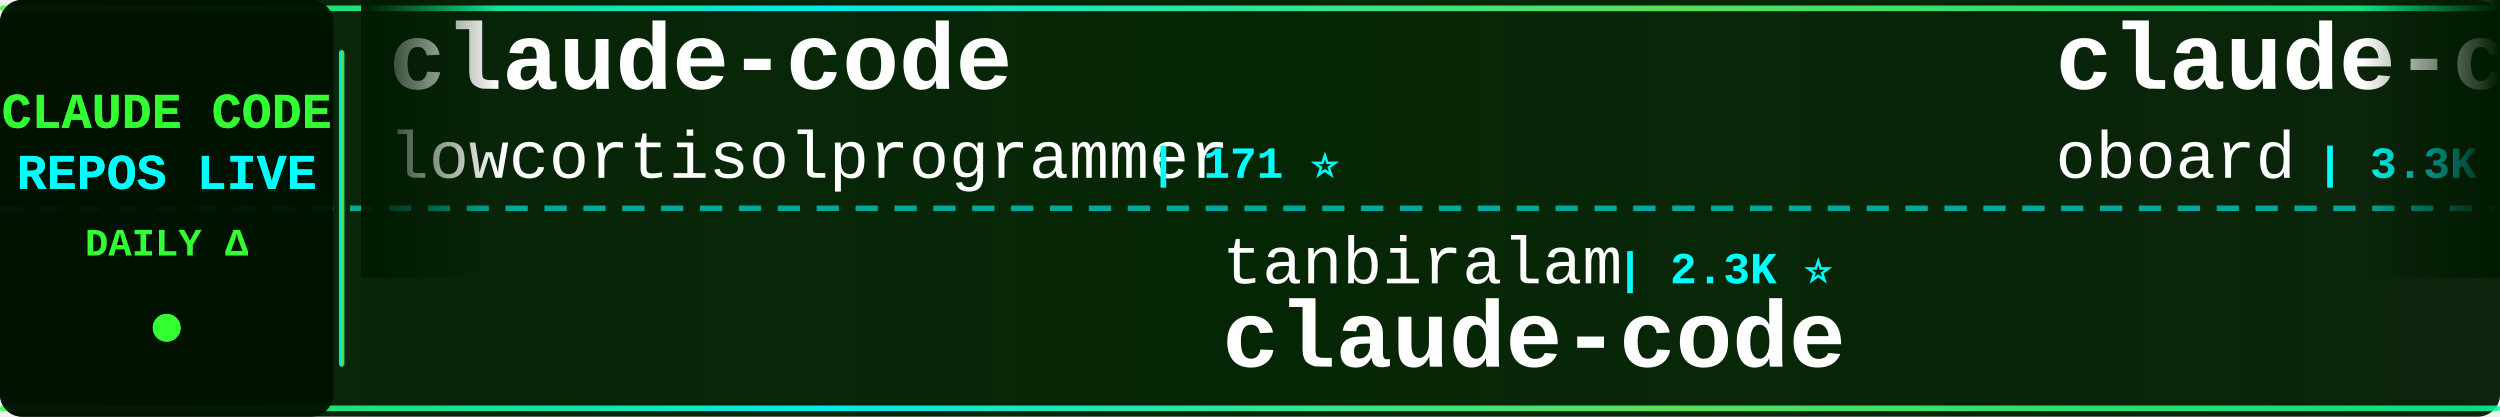
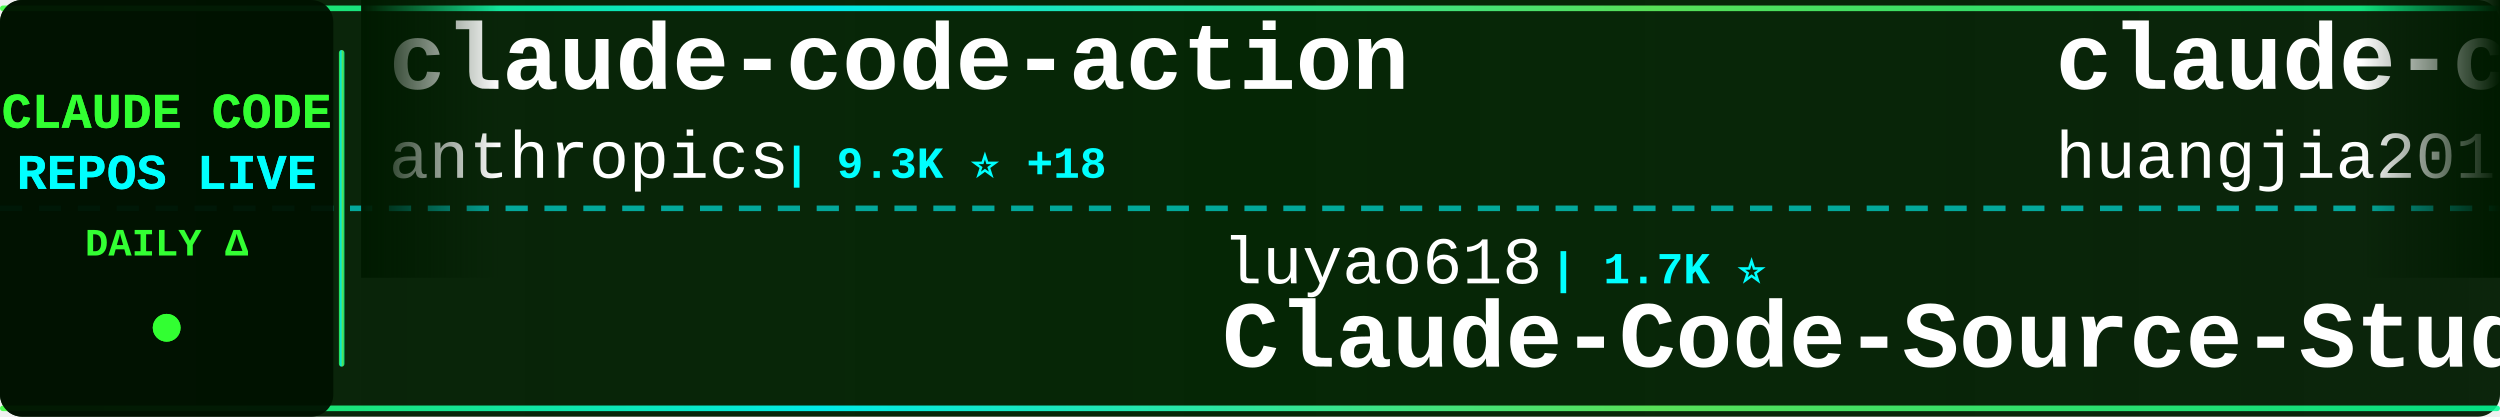
<svg xmlns="http://www.w3.org/2000/svg" width="900" height="150">
  <defs>
    <linearGradient id="tickerBg" x1="0%" y1="0%" x2="100%" y2="0%">
      <stop offset="0%" style="stop-color:#001a00;stop-opacity:0.95" />
      <stop offset="50%" style="stop-color:#002200;stop-opacity:0.98" />
      <stop offset="100%" style="stop-color:#001a00;stop-opacity:0.95" />
    </linearGradient>
    <linearGradient id="borderGrad" x1="0%" y1="0%" x2="100%" y2="0%">
      <stop offset="0%" style="stop-color:#33ff33;stop-opacity:0.85">
        <animate attributeName="stop-opacity" values="0.85;1;0.85" dur="2s" repeatCount="indefinite" />
      </stop>
      <stop offset="33%" style="stop-color:#00ffff;stop-opacity:0.9">
        <animate attributeName="stop-opacity" values="0.9;1;0.9" dur="2.2s" repeatCount="indefinite" />
      </stop>
      <stop offset="66%" style="stop-color:#66ff66;stop-opacity:0.85">
        <animate attributeName="stop-opacity" values="0.85;1;0.85" dur="1.8s" repeatCount="indefinite" />
      </stop>
      <stop offset="100%" style="stop-color:#00ff99;stop-opacity:0.85">
        <animate attributeName="stop-opacity" values="0.85;1;0.85" dur="2s" repeatCount="indefinite" />
      </stop>
    </linearGradient>
    <filter id="textGlow">
      <feGaussianBlur stdDeviation="0.1" result="coloredBlur" />
      <feMerge>
        <feMergeNode in="coloredBlur" />
        <feMergeNode in="SourceGraphic" />
      </feMerge>
    </filter>
    <filter id="metricGlow">
      <feGaussianBlur stdDeviation="0.2" result="coloredBlur" />
      <feMerge>
        <feMergeNode in="coloredBlur" />
        <feMergeNode in="SourceGraphic" />
      </feMerge>
    </filter>
    <linearGradient id="leftFade" x1="0%" y1="0%" x2="100%" y2="0%">
      <stop offset="0%" style="stop-color:#001a00;stop-opacity:1" />
      <stop offset="100%" style="stop-color:#001a00;stop-opacity:0" />
    </linearGradient>
    <linearGradient id="rightFade" x1="0%" y1="0%" x2="100%" y2="0%">
      <stop offset="0%" style="stop-color:#001a00;stop-opacity:0" />
      <stop offset="100%" style="stop-color:#001a00;stop-opacity:1" />
    </linearGradient>
  </defs>
  <rect width="900" height="150" fill="url(#tickerBg)" rx="8" />
  <rect x="0" y="2" width="900" height="2" fill="url(#borderGrad)" rx="1" />
  <rect x="0" y="146" width="900" height="2" fill="url(#borderGrad)" rx="1" />
  <line x1="0" y1="75" x2="900" y2="75" stroke="#00ffff" stroke-width="2" stroke-dasharray="8 6" opacity="0.6" />
  <rect x="0" y="0" width="120" height="150" fill="#001100" opacity="0.95" rx="8" />
  <text x="60" y="46" font-family="'Courier New', monospace" font-size="18" font-weight="bold" fill="#33ff33" text-anchor="middle" filter="url(#textGlow)">
    CLAUDE CODE
  </text>
  <text x="60" y="68" font-family="'Courier New', monospace" font-size="18" font-weight="bold" fill="#00ffff" text-anchor="middle" filter="url(#textGlow)">
    REPOS LIVE
  </text>
  <text x="60" y="92" font-family="'Courier New', monospace" font-size="14" font-weight="bold" fill="#33ff33" text-anchor="middle">
    DAILY Δ
  </text>
  <circle cx="60" cy="118" r="5" fill="#33ff33" filter="url(#metricGlow)">
    <animate attributeName="r" values="4;6;4" dur="1.5s" repeatCount="indefinite" />
    <animate attributeName="opacity" values="0.6;1;0.6" dur="1.5s" repeatCount="indefinite" />
  </circle>
  <rect x="122" y="18" width="2" height="114" fill="url(#borderGrad)" rx="1" />
  <clipPath id="tickerClip">
    <rect x="130" y="0" width="770" height="150" />
  </clipPath>
  <g clip-path="url(#tickerClip)">
    <g id="tickerItems">
      <animateTransform attributeName="transform" attributeType="XML" type="translate" from="0 0" to="-3000 0" dur="54s" repeatCount="indefinite" />
      <g transform="translate(0, 0)">
-         <text x="140" y="32" font-family="'Courier New', monospace" font-size="34" font-weight="bold" fill="#ffffff">claude-code</text>
-         <text x="140" y="64" font-family="'Courier New', monospace" font-size="24" font-weight="normal" fill="#ffffff" opacity="1.0">lowcortisolprogrammer</text>
-         <text x="414" y="64" font-family="'Courier New', monospace" font-size="16" font-weight="bold" fill="#00ffff"> | 171 ⭐</text>
+         <text x="140" y="32" font-family="'Courier New', monospace" font-size="34" font-weight="bold" fill="#ffffff">claude-code-action</text>
+         <text x="140" y="64" font-family="'Courier New', monospace" font-size="24" font-weight="normal" fill="#ffffff" opacity="1.0">anthropics</text>
+         <text x="282" y="64" font-family="'Courier New', monospace" font-size="16" font-weight="bold" fill="#00ffff"> | 9.3K ⭐ +18</text>
      </g>
      <g transform="translate(300, 0)">
-         <text x="140" y="102" font-family="'Courier New', monospace" font-size="24" font-weight="normal" fill="#ffffff" opacity="1.0">tanbiralam</text>
-         <text x="282" y="102" font-family="'Courier New', monospace" font-size="16" font-weight="bold" fill="#00ffff"> | 2.3K ⭐</text>
+         <text x="140" y="102" font-family="'Courier New', monospace" font-size="24" font-weight="normal" fill="#ffffff" opacity="1.0">luyao618</text>
+         <text x="258" y="102" font-family="'Courier New', monospace" font-size="16" font-weight="bold" fill="#00ffff"> | 1.7K ⭐</text>
+         <text x="140" y="132" font-family="'Courier New', monospace" font-size="34" font-weight="bold" fill="#ffffff">Claude-Code-Source-Study</text>
+       </g>
+       <g transform="translate(600, 0)">
+         <text x="140" y="32" font-family="'Courier New', monospace" font-size="34" font-weight="bold" fill="#ffffff">claude-code-engineering</text>
+         <text x="140" y="64" font-family="'Courier New', monospace" font-size="24" font-weight="normal" fill="#ffffff" opacity="1.0">huangjia2019</text>
+         <text x="306" y="64" font-family="'Courier New', monospace" font-size="16" font-weight="bold" fill="#00ffff"> | 1.1K ⭐ +1</text>
+       </g>
+       <g transform="translate(900, 0)">
+         <text x="140" y="102" font-family="'Courier New', monospace" font-size="24" font-weight="normal" fill="#ffffff" opacity="1.0">repowise-dev</text>
+         <text x="306" y="102" font-family="'Courier New', monospace" font-size="16" font-weight="bold" fill="#00ffff"> | 1.2K ⭐</text>
+         <text x="140" y="132" font-family="'Courier New', monospace" font-size="34" font-weight="bold" fill="#ffffff">claude-code-prompts</text>
+       </g>
+       <g transform="translate(1200, 0)">
+         <text x="140" y="32" font-family="'Courier New', monospace" font-size="34" font-weight="bold" fill="#ffffff">claude-code</text>
+         <text x="140" y="64" font-family="'Courier New', monospace" font-size="24" font-weight="normal" fill="#ffffff" opacity="1.0">ochamber</text>
+         <text x="258" y="64" font-family="'Courier New', monospace" font-size="16" font-weight="bold" fill="#00ffff"> | 5 ⭐</text>
+       </g>
+       <g transform="translate(1500, 0)">
+         <text x="140" y="102" font-family="'Courier New', monospace" font-size="24" font-weight="normal" fill="#ffffff" opacity="1.0">zebbern</text>
+         <text x="246" y="102" font-family="'Courier New', monospace" font-size="16" font-weight="bold" fill="#00ffff"> | 4.6K ⭐</text>
+         <text x="140" y="132" font-family="'Courier New', monospace" font-size="34" font-weight="bold" fill="#ffffff">claude-code-guide</text>
+       </g>
+       <g transform="translate(1800, 0)">
+         <text x="140" y="32" font-family="'Courier New', monospace" font-size="34" font-weight="bold" fill="#ffffff">Open-ClaudeCode</text>
+         <text x="140" y="64" font-family="'Courier New', monospace" font-size="24" font-weight="normal" fill="#ffffff" opacity="1.0">LING71671</text>
+         <text x="270" y="64" font-family="'Courier New', monospace" font-size="16" font-weight="bold" fill="#00ffff"> | 960 ⭐</text>
+       </g>
+       <g transform="translate(2100, 0)">
+         <text x="140" y="102" font-family="'Courier New', monospace" font-size="24" font-weight="normal" fill="#ffffff" opacity="1.0">digitalsamba</text>
+         <text x="306" y="102" font-family="'Courier New', monospace" font-size="16" font-weight="bold" fill="#00ffff"> | 2.2K ⭐</text>
+         <text x="140" y="132" font-family="'Courier New', monospace" font-size="34" font-weight="bold" fill="#ffffff">claude-code-video-toolki...</text>
+       </g>
+       <g transform="translate(2400, 0)">
+         <text x="140" y="32" font-family="'Courier New', monospace" font-size="34" font-weight="bold" fill="#ffffff">claude-code-hooks-master...</text>
+         <text x="140" y="64" font-family="'Courier New', monospace" font-size="24" font-weight="normal" fill="#ffffff" opacity="1.0">disler</text>
+         <text x="234" y="64" font-family="'Courier New', monospace" font-size="16" font-weight="bold" fill="#00ffff"> | 3.9K ⭐ +2</text>
+       </g>
+       <g transform="translate(2700, 0)">
+         <text x="140" y="102" font-family="'Courier New', monospace" font-size="24" font-weight="normal" fill="#ffffff" opacity="1.0">jarmuine</text>
+         <text x="258" y="102" font-family="'Courier New', monospace" font-size="16" font-weight="bold" fill="#00ffff"> | 2.3K ⭐</text>
        <text x="140" y="132" font-family="'Courier New', monospace" font-size="34" font-weight="bold" fill="#ffffff">claude-code</text>
      </g>
-       <g transform="translate(600, 0)">
-         <text x="140" y="32" font-family="'Courier New', monospace" font-size="34" font-weight="bold" fill="#ffffff">claude-code-rev</text>
-         <text x="140" y="64" font-family="'Courier New', monospace" font-size="24" font-weight="normal" fill="#ffffff" opacity="1.0">oboard</text>
-         <text x="234" y="64" font-family="'Courier New', monospace" font-size="16" font-weight="bold" fill="#00ffff"> | 3.3K ⭐ +1</text>
-       </g>
-       <g transform="translate(900, 0)">
-         <text x="140" y="102" font-family="'Courier New', monospace" font-size="24" font-weight="normal" fill="#ffffff" opacity="1.0">zebbern</text>
-         <text x="246" y="102" font-family="'Courier New', monospace" font-size="16" font-weight="bold" fill="#00ffff"> | 4.6K ⭐ +2</text>
-         <text x="140" y="132" font-family="'Courier New', monospace" font-size="34" font-weight="bold" fill="#ffffff">claude-code-guide</text>
-       </g>
-       <g transform="translate(1200, 0)">
-         <text x="140" y="32" font-family="'Courier New', monospace" font-size="34" font-weight="bold" fill="#ffffff">claude-code-source</text>
-         <text x="140" y="64" font-family="'Courier New', monospace" font-size="24" font-weight="normal" fill="#ffffff" opacity="1.0">AprilNEA</text>
-         <text x="258" y="64" font-family="'Courier New', monospace" font-size="16" font-weight="bold" fill="#00ffff"> | 393 ⭐ +1</text>
-       </g>
-       <g transform="translate(1500, 0)">
-         <text x="140" y="102" font-family="'Courier New', monospace" font-size="24" font-weight="normal" fill="#ffffff" opacity="1.0">Pimzino</text>
-         <text x="246" y="102" font-family="'Courier New', monospace" font-size="16" font-weight="bold" fill="#00ffff"> | 3.9K ⭐</text>
-         <text x="140" y="132" font-family="'Courier New', monospace" font-size="34" font-weight="bold" fill="#ffffff">claude-code-spec-workflo...</text>
-       </g>
-       <g transform="translate(1800, 0)">
-         <text x="140" y="32" font-family="'Courier New', monospace" font-size="34" font-weight="bold" fill="#ffffff">claude-code-best-practic...</text>
-         <text x="140" y="64" font-family="'Courier New', monospace" font-size="24" font-weight="normal" fill="#ffffff" opacity="1.0">shanraisshan</text>
-         <text x="306" y="64" font-family="'Courier New', monospace" font-size="16" font-weight="bold" fill="#00ffff"> | 66.9K ⭐ +26</text>
-       </g>
-       <g transform="translate(2100, 0)">
-         <text x="140" y="102" font-family="'Courier New', monospace" font-size="24" font-weight="normal" fill="#ffffff" opacity="1.0">davila7</text>
-         <text x="246" y="102" font-family="'Courier New', monospace" font-size="16" font-weight="bold" fill="#00ffff"> | 32.3K ⭐ +13</text>
-         <text x="140" y="132" font-family="'Courier New', monospace" font-size="34" font-weight="bold" fill="#ffffff">claude-code-templates</text>
-       </g>
-       <g transform="translate(2400, 0)">
-         <text x="140" y="32" font-family="'Courier New', monospace" font-size="34" font-weight="bold" fill="#ffffff">Claude-Code-Game-Studios</text>
-         <text x="140" y="64" font-family="'Courier New', monospace" font-size="24" font-weight="normal" fill="#ffffff" opacity="1.0">Donchitos</text>
-         <text x="270" y="64" font-family="'Courier New', monospace" font-size="16" font-weight="bold" fill="#00ffff"> | 25.6K ⭐ +25</text>
-       </g>
-       <g transform="translate(2700, 0)">
-         <text x="140" y="102" font-family="'Courier New', monospace" font-size="24" font-weight="normal" fill="#ffffff" opacity="1.0">KPR111</text>
-         <text x="234" y="102" font-family="'Courier New', monospace" font-size="16" font-weight="bold" fill="#00ffff"> | 18 ⭐</text>
-         <text x="140" y="132" font-family="'Courier New', monospace" font-size="34" font-weight="bold" fill="#ffffff">Claude-Code</text>
-       </g>
      <g transform="translate(3000, 0)">
-         <text x="140" y="32" font-family="'Courier New', monospace" font-size="34" font-weight="bold" fill="#ffffff">claude-code</text>
-         <text x="140" y="64" font-family="'Courier New', monospace" font-size="24" font-weight="normal" fill="#ffffff" opacity="1.0">lowcortisolprogrammer</text>
-         <text x="414" y="64" font-family="'Courier New', monospace" font-size="16" font-weight="bold" fill="#00ffff"> | 171 ⭐</text>
+         <text x="140" y="32" font-family="'Courier New', monospace" font-size="34" font-weight="bold" fill="#ffffff">claude-code-action</text>
+         <text x="140" y="64" font-family="'Courier New', monospace" font-size="24" font-weight="normal" fill="#ffffff" opacity="1.0">anthropics</text>
+         <text x="282" y="64" font-family="'Courier New', monospace" font-size="16" font-weight="bold" fill="#00ffff"> | 9.3K ⭐ +18</text>
      </g>
      <g transform="translate(3300, 0)">
-         <text x="140" y="102" font-family="'Courier New', monospace" font-size="24" font-weight="normal" fill="#ffffff" opacity="1.0">tanbiralam</text>
-         <text x="282" y="102" font-family="'Courier New', monospace" font-size="16" font-weight="bold" fill="#00ffff"> | 2.3K ⭐</text>
-         <text x="140" y="132" font-family="'Courier New', monospace" font-size="34" font-weight="bold" fill="#ffffff">claude-code</text>
+         <text x="140" y="102" font-family="'Courier New', monospace" font-size="24" font-weight="normal" fill="#ffffff" opacity="1.0">luyao618</text>
+         <text x="258" y="102" font-family="'Courier New', monospace" font-size="16" font-weight="bold" fill="#00ffff"> | 1.7K ⭐</text>
+         <text x="140" y="132" font-family="'Courier New', monospace" font-size="34" font-weight="bold" fill="#ffffff">Claude-Code-Source-Study</text>
      </g>
      <g transform="translate(3600, 0)">
-         <text x="140" y="32" font-family="'Courier New', monospace" font-size="34" font-weight="bold" fill="#ffffff">claude-code-rev</text>
-         <text x="140" y="64" font-family="'Courier New', monospace" font-size="24" font-weight="normal" fill="#ffffff" opacity="1.0">oboard</text>
-         <text x="234" y="64" font-family="'Courier New', monospace" font-size="16" font-weight="bold" fill="#00ffff"> | 3.3K ⭐ +1</text>
+         <text x="140" y="32" font-family="'Courier New', monospace" font-size="34" font-weight="bold" fill="#ffffff">claude-code-engineering</text>
+         <text x="140" y="64" font-family="'Courier New', monospace" font-size="24" font-weight="normal" fill="#ffffff" opacity="1.0">huangjia2019</text>
+         <text x="306" y="64" font-family="'Courier New', monospace" font-size="16" font-weight="bold" fill="#00ffff"> | 1.1K ⭐ +1</text>
      </g>
      <g transform="translate(3900, 0)">
-         <text x="140" y="102" font-family="'Courier New', monospace" font-size="24" font-weight="normal" fill="#ffffff" opacity="1.0">zebbern</text>
-         <text x="246" y="102" font-family="'Courier New', monospace" font-size="16" font-weight="bold" fill="#00ffff"> | 4.6K ⭐ +2</text>
-         <text x="140" y="132" font-family="'Courier New', monospace" font-size="34" font-weight="bold" fill="#ffffff">claude-code-guide</text>
+         <text x="140" y="102" font-family="'Courier New', monospace" font-size="24" font-weight="normal" fill="#ffffff" opacity="1.0">repowise-dev</text>
+         <text x="306" y="102" font-family="'Courier New', monospace" font-size="16" font-weight="bold" fill="#00ffff"> | 1.2K ⭐</text>
+         <text x="140" y="132" font-family="'Courier New', monospace" font-size="34" font-weight="bold" fill="#ffffff">claude-code-prompts</text>
      </g>
    </g>
  </g>
  <rect x="130" y="0" width="50" height="100" fill="url(#leftFade)" />
  <rect x="850" y="0" width="50" height="100" fill="url(#rightFade)" />
</svg>
